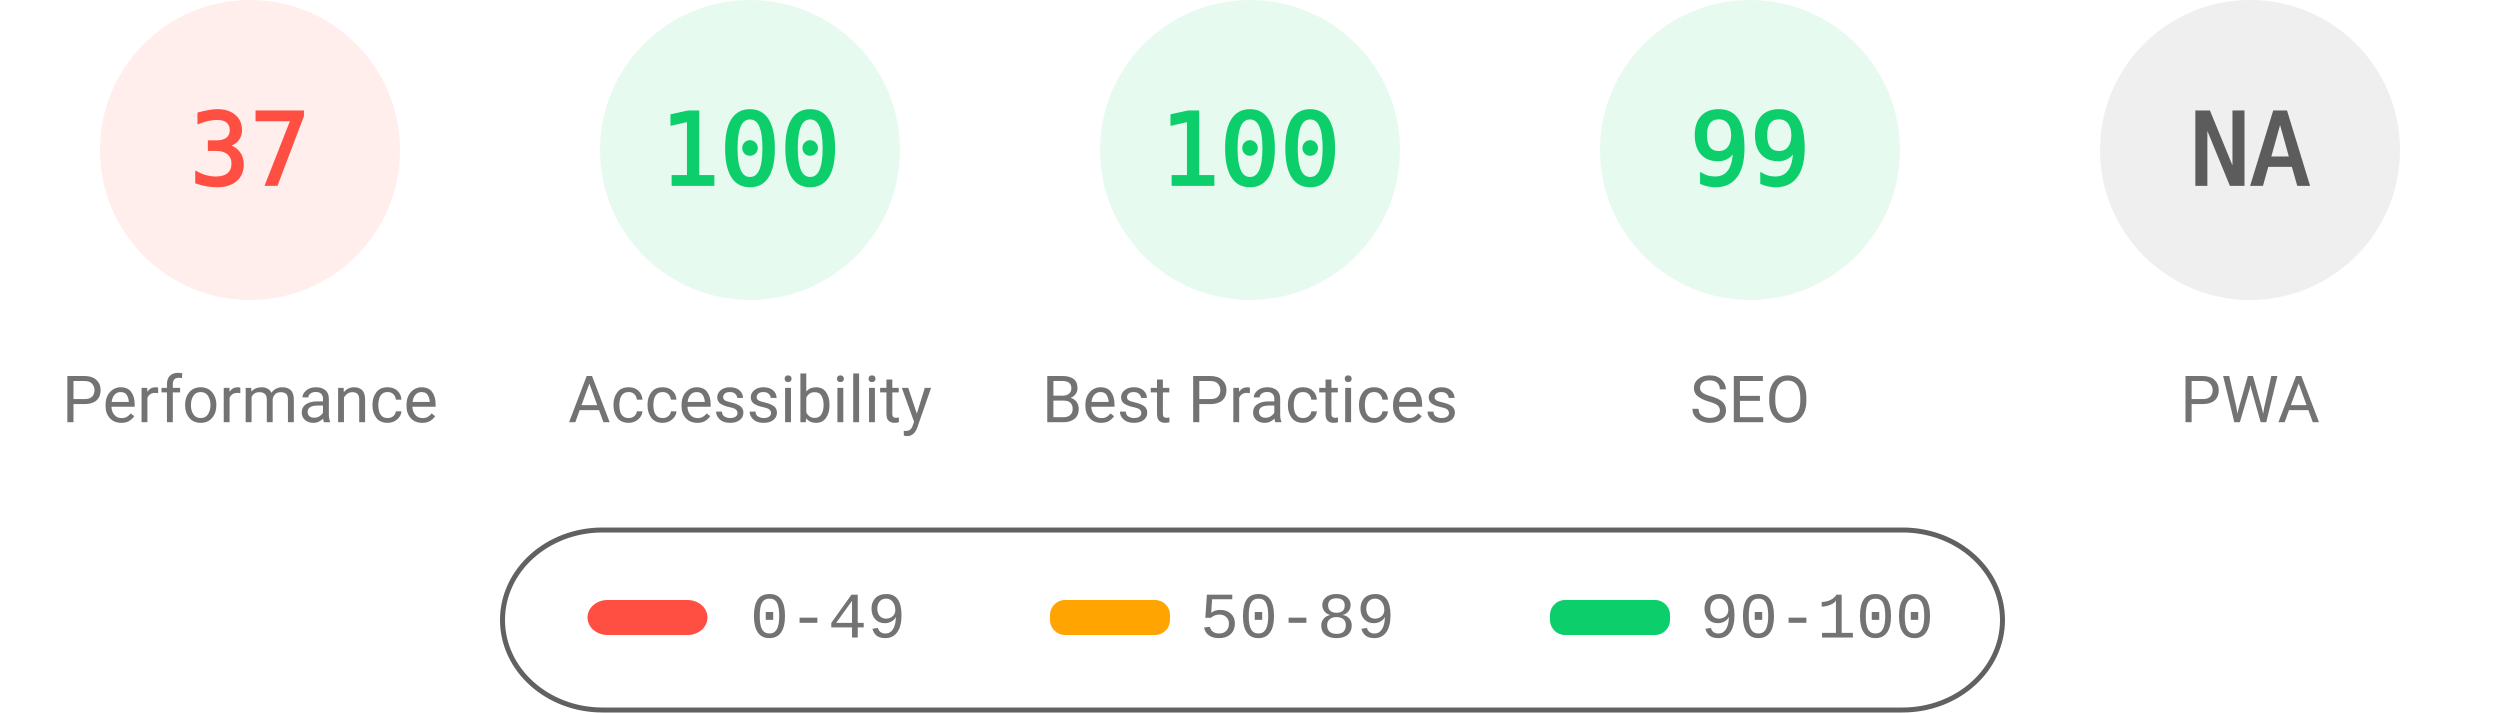
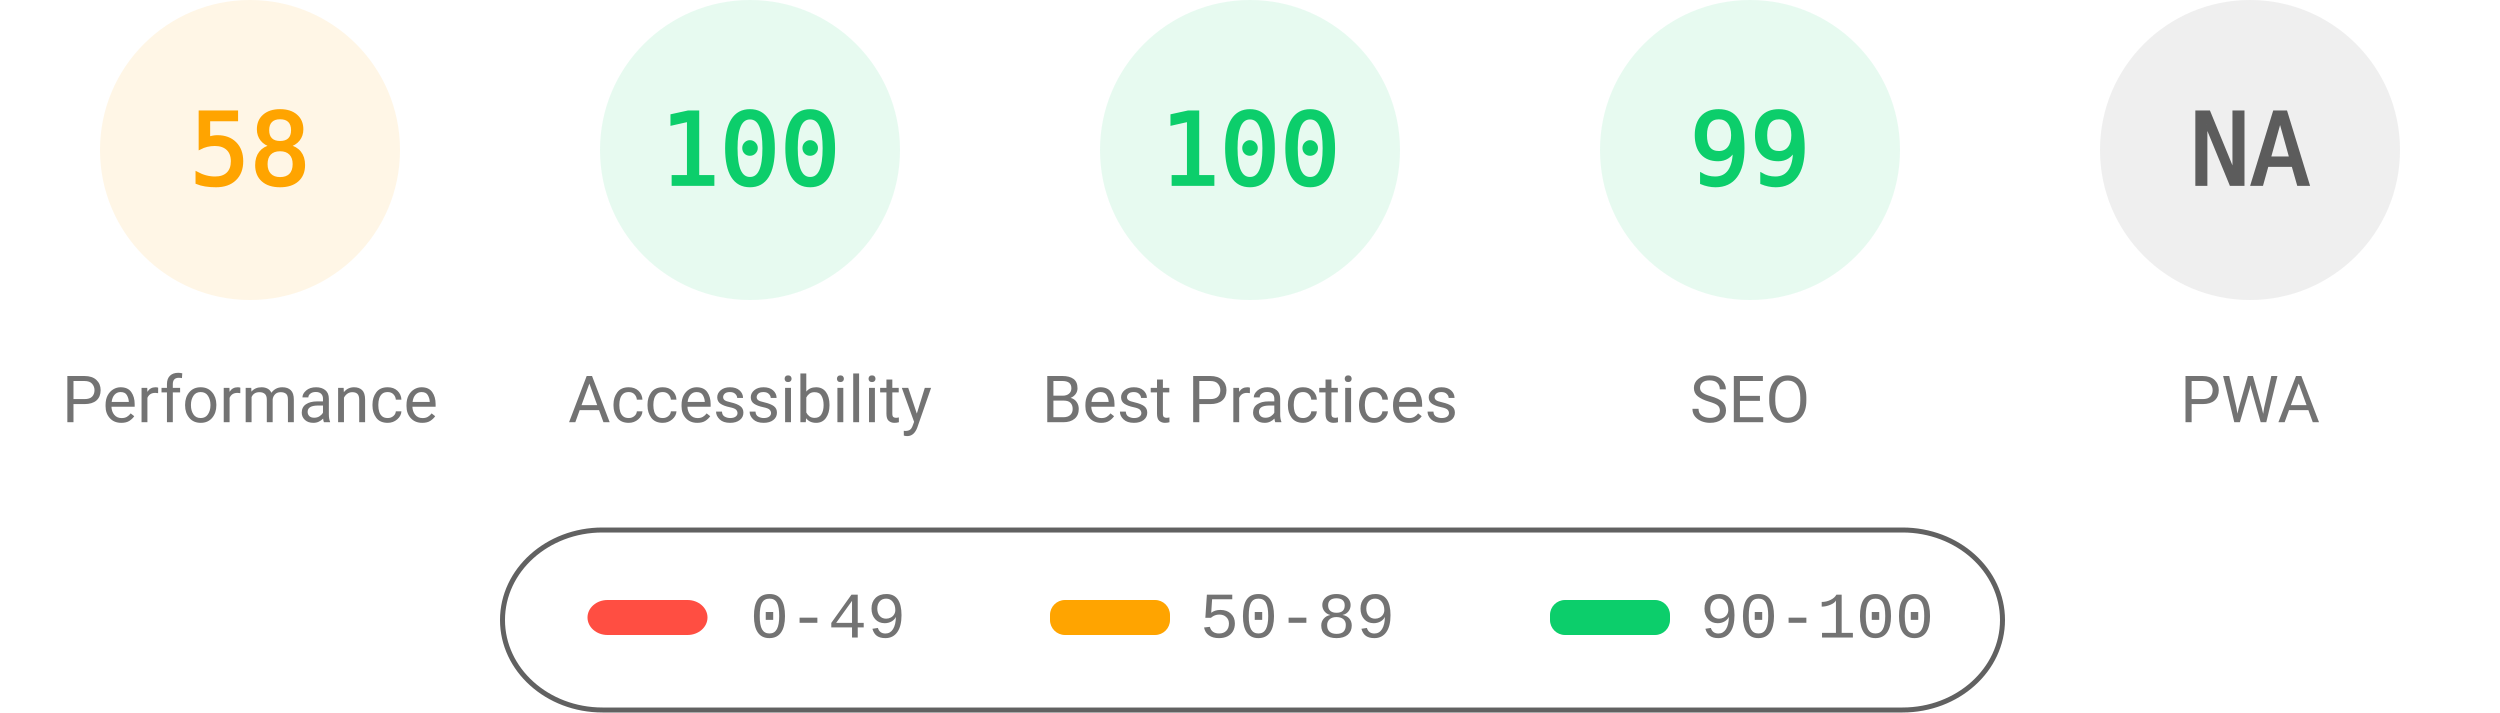
<svg xmlns="http://www.w3.org/2000/svg" fill="none" width="1000" height="285">
  <style>.gauge-base{opacity:.1}.gauge-arc{fill:none;animation-delay:250ms;stroke-linecap:round;transform:rotate(-90deg);transform-origin:100px 60px;animation:load-gauge 1s ease forwards}.guage-text{font-size:40px;font-family:monospace;text-align:center}.guage-red{color:#ff4e42;fill:#ff4e42;stroke:#ff4e42}.guage-orange{color:#ffa400;fill:#ffa400;stroke:#ffa400}.guage-green{color:#0cce6b;fill:#0cce6b;stroke:#0cce6b}.guage-undefined{color:#5c5c5c;fill:#5c5c5c;stroke:#5c5c5c}.guage-title{color:#737373;fill:#737373;stroke:none;font-size:26px;line-height:26px;font-family:Roboto,Halvetica,Arial,sans-serif}@keyframes load-gauge{from{stroke-dasharray:0 352.858}}</style>
-   <svg class="guage-div guage-perf guage-red" viewBox="0 0 200 200" width="200" height="200">
+   <svg class="guage-div guage-perf guage-orange" viewBox="0 0 200 200" width="200" height="200">
    <circle class="gauge-base" r="56" cx="100" cy="60" stroke-width="8" />
-     <circle class="gauge-arc guage-arc-1" r="56" cx="100" cy="60" stroke-width="8" style="stroke-dasharray:130.187,351.858" />
-     <text class="guage-text" x="100" y="60" alignment-baseline="central" dominant-baseline="central" text-anchor="middle">37</text>
+     <circle class="gauge-arc guage-arc-1" r="56" cx="100" cy="60" stroke-width="8" style="stroke-dasharray:204.078,351.858" />
+     <text class="guage-text" x="100" y="60" alignment-baseline="central" dominant-baseline="central" text-anchor="middle">58</text>
    <text class="guage-title" x="100" y="160" alignment-baseline="central" dominant-baseline="central" text-anchor="middle">Performance</text>
  </svg>
  <svg class="guage-div guage-acc guage-green" viewBox="0 0 200 200" width="200" height="200" x="200">
    <circle class="gauge-base" r="56" cx="100" cy="60" stroke-width="8" />
    <circle class="gauge-arc guage-arc-2" r="56" cx="100" cy="60" stroke-width="8" style="stroke-dasharray:351.858,351.858" />
    <text class="guage-text" x="100" y="60" alignment-baseline="central" dominant-baseline="central" text-anchor="middle">100</text>
    <text class="guage-title" x="100" y="160" alignment-baseline="central" dominant-baseline="central" text-anchor="middle">Accessibility</text>
  </svg>
  <svg class="guage-div guage-best guage-green" viewBox="0 0 200 200" width="200" height="200" x="400">
    <circle class="gauge-base" r="56" cx="100" cy="60" stroke-width="8" />
    <circle class="gauge-arc guage-arc-3" r="56" cx="100" cy="60" stroke-width="8" style="stroke-dasharray:351.858,351.858" />
    <text class="guage-text" x="100" y="60" alignment-baseline="central" dominant-baseline="central" text-anchor="middle">100</text>
    <text class="guage-title" x="100" y="160" alignment-baseline="central" dominant-baseline="central" text-anchor="middle">Best Practices</text>
  </svg>
  <svg class="guage-div guage-seo guage-green" viewBox="0 0 200 200" width="200" height="200" x="600">
    <circle class="gauge-base" r="56" cx="100" cy="60" stroke-width="8" />
    <circle class="gauge-arc guage-arc-4" r="56" cx="100" cy="60" stroke-width="8" style="stroke-dasharray:348.339,351.858" />
    <text class="guage-text" x="100" y="60" alignment-baseline="central" dominant-baseline="central" text-anchor="middle">99</text>
    <text class="guage-title" x="100" y="160" alignment-baseline="central" dominant-baseline="central" text-anchor="middle">SEO</text>
  </svg>
  <svg class="guage-div guage-pwa guage-undefined" viewBox="0 0 200 200" width="200" height="200" x="800">
    <circle class="gauge-base" r="56" cx="100" cy="60" stroke-width="8" />
    <circle class="gauge-arc guage-arc-4" r="56" cx="100" cy="60" stroke-width="8" style="stroke-dasharray:351.858,351.858" />
    <text class="guage-text" x="100" y="60" alignment-baseline="central" dominant-baseline="central" text-anchor="middle">NA</text>
    <text class="guage-title" x="100" y="160" alignment-baseline="central" dominant-baseline="central" text-anchor="middle">PWA</text>
  </svg>
  <svg width="604" height="76" x="200" y="210">
    <path fill="none" id="canvas_background" d="M-1-1h604v80H-1z" />
    <rect fill-opacity="0" stroke="#616161" stroke-width="2" rx="40" id="svg_2" height="72" width="600" y="2" x="1" fill="#000" />
    <rect stroke="#000" rx="8" id="svg_3" height="14" width="48" y="30" x="35" stroke-opacity="null" stroke-width="0" fill="#ff4e42" />
    <rect stroke="#000" rx="6" id="svg_4" height="14" width="48" y="30" x="220" stroke-opacity="null" stroke-width="0" fill="#ffa400" />
    <rect stroke="#000" rx="6" id="svg_5" height="14" width="48" y="30" x="420" stroke-opacity="null" stroke-width="0" fill="#0cce6b" />
    <text xml:space="preserve" text-anchor="start" font-family="'Courier New', Courier, monospace" font-size="26" id="svg_6" y="45" x="100" stroke-opacity="null" stroke-width="0" stroke="#000" fill="#737373">0-49</text>
    <text xml:space="preserve" text-anchor="start" font-family="'Courier New', Courier, monospace" font-size="26" id="svg_7" y="45" x="280" stroke-opacity="null" stroke-width="0" stroke="#000" fill="#737373">50-89</text>
    <text xml:space="preserve" text-anchor="start" font-family="'Courier New', Courier, monospace" font-size="26" id="svg_8" y="45" x="480" stroke-opacity="null" stroke-width="0" stroke="#000" fill="#737373">90-100</text>
  </svg>
</svg>
